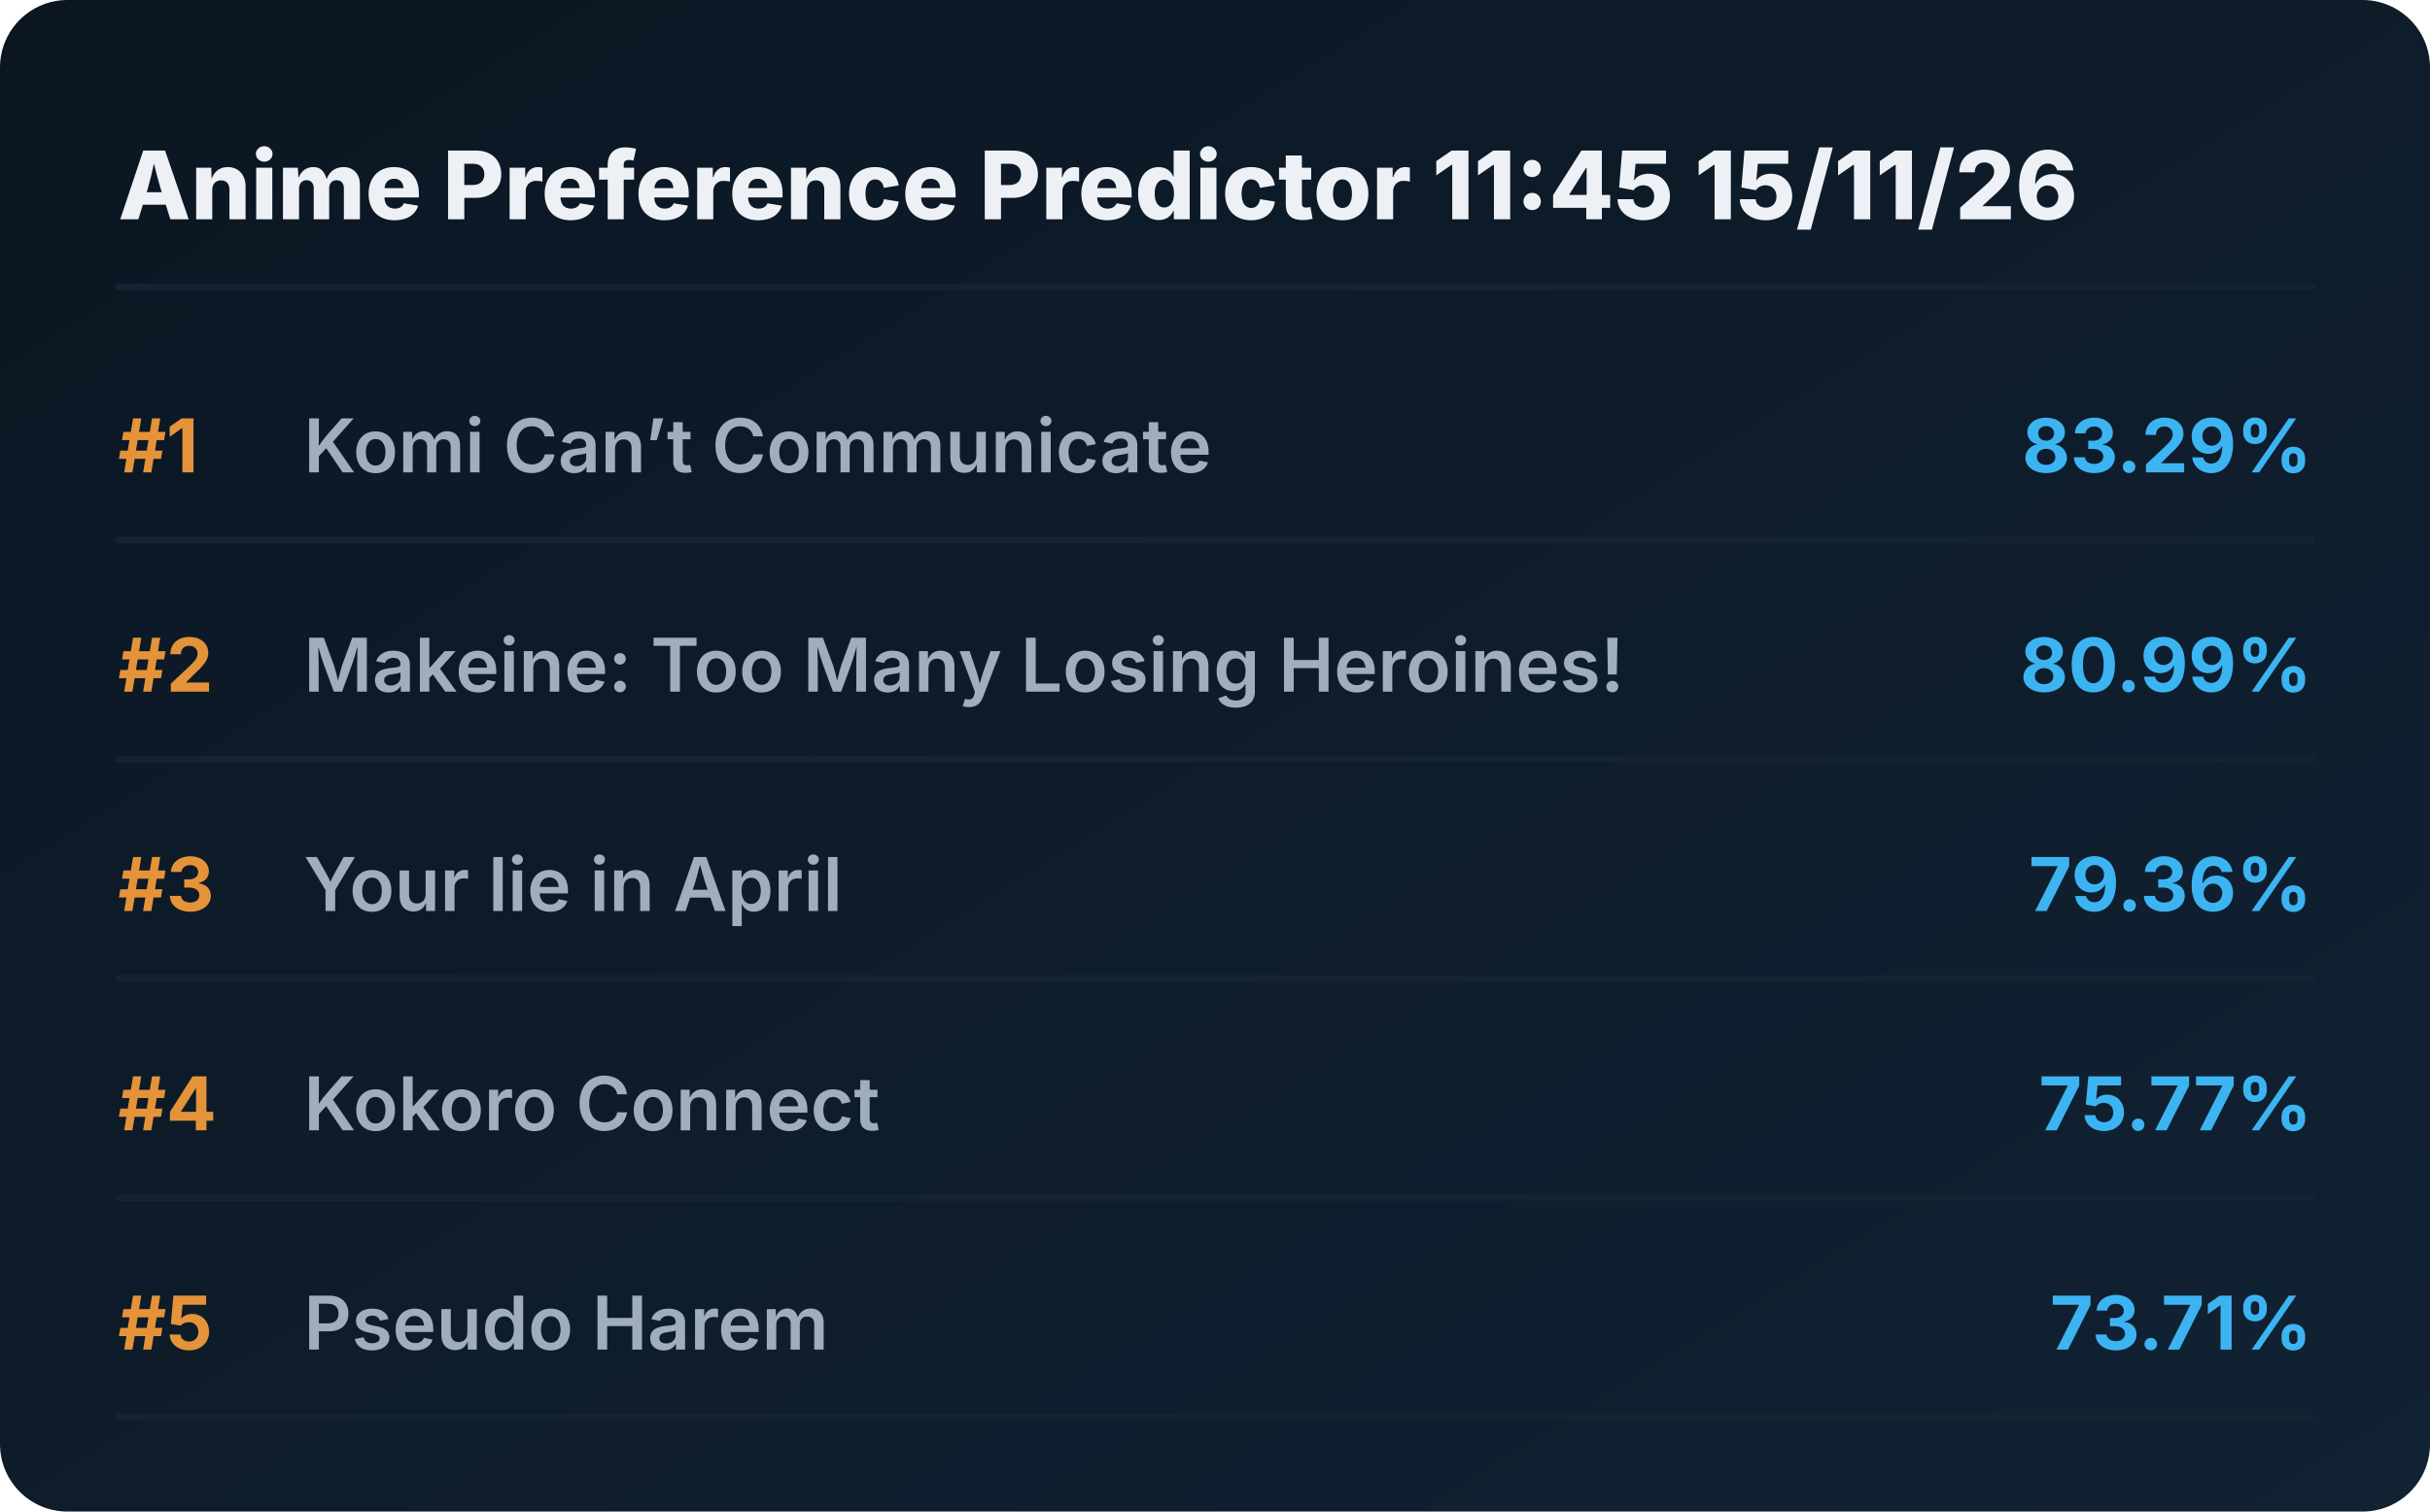
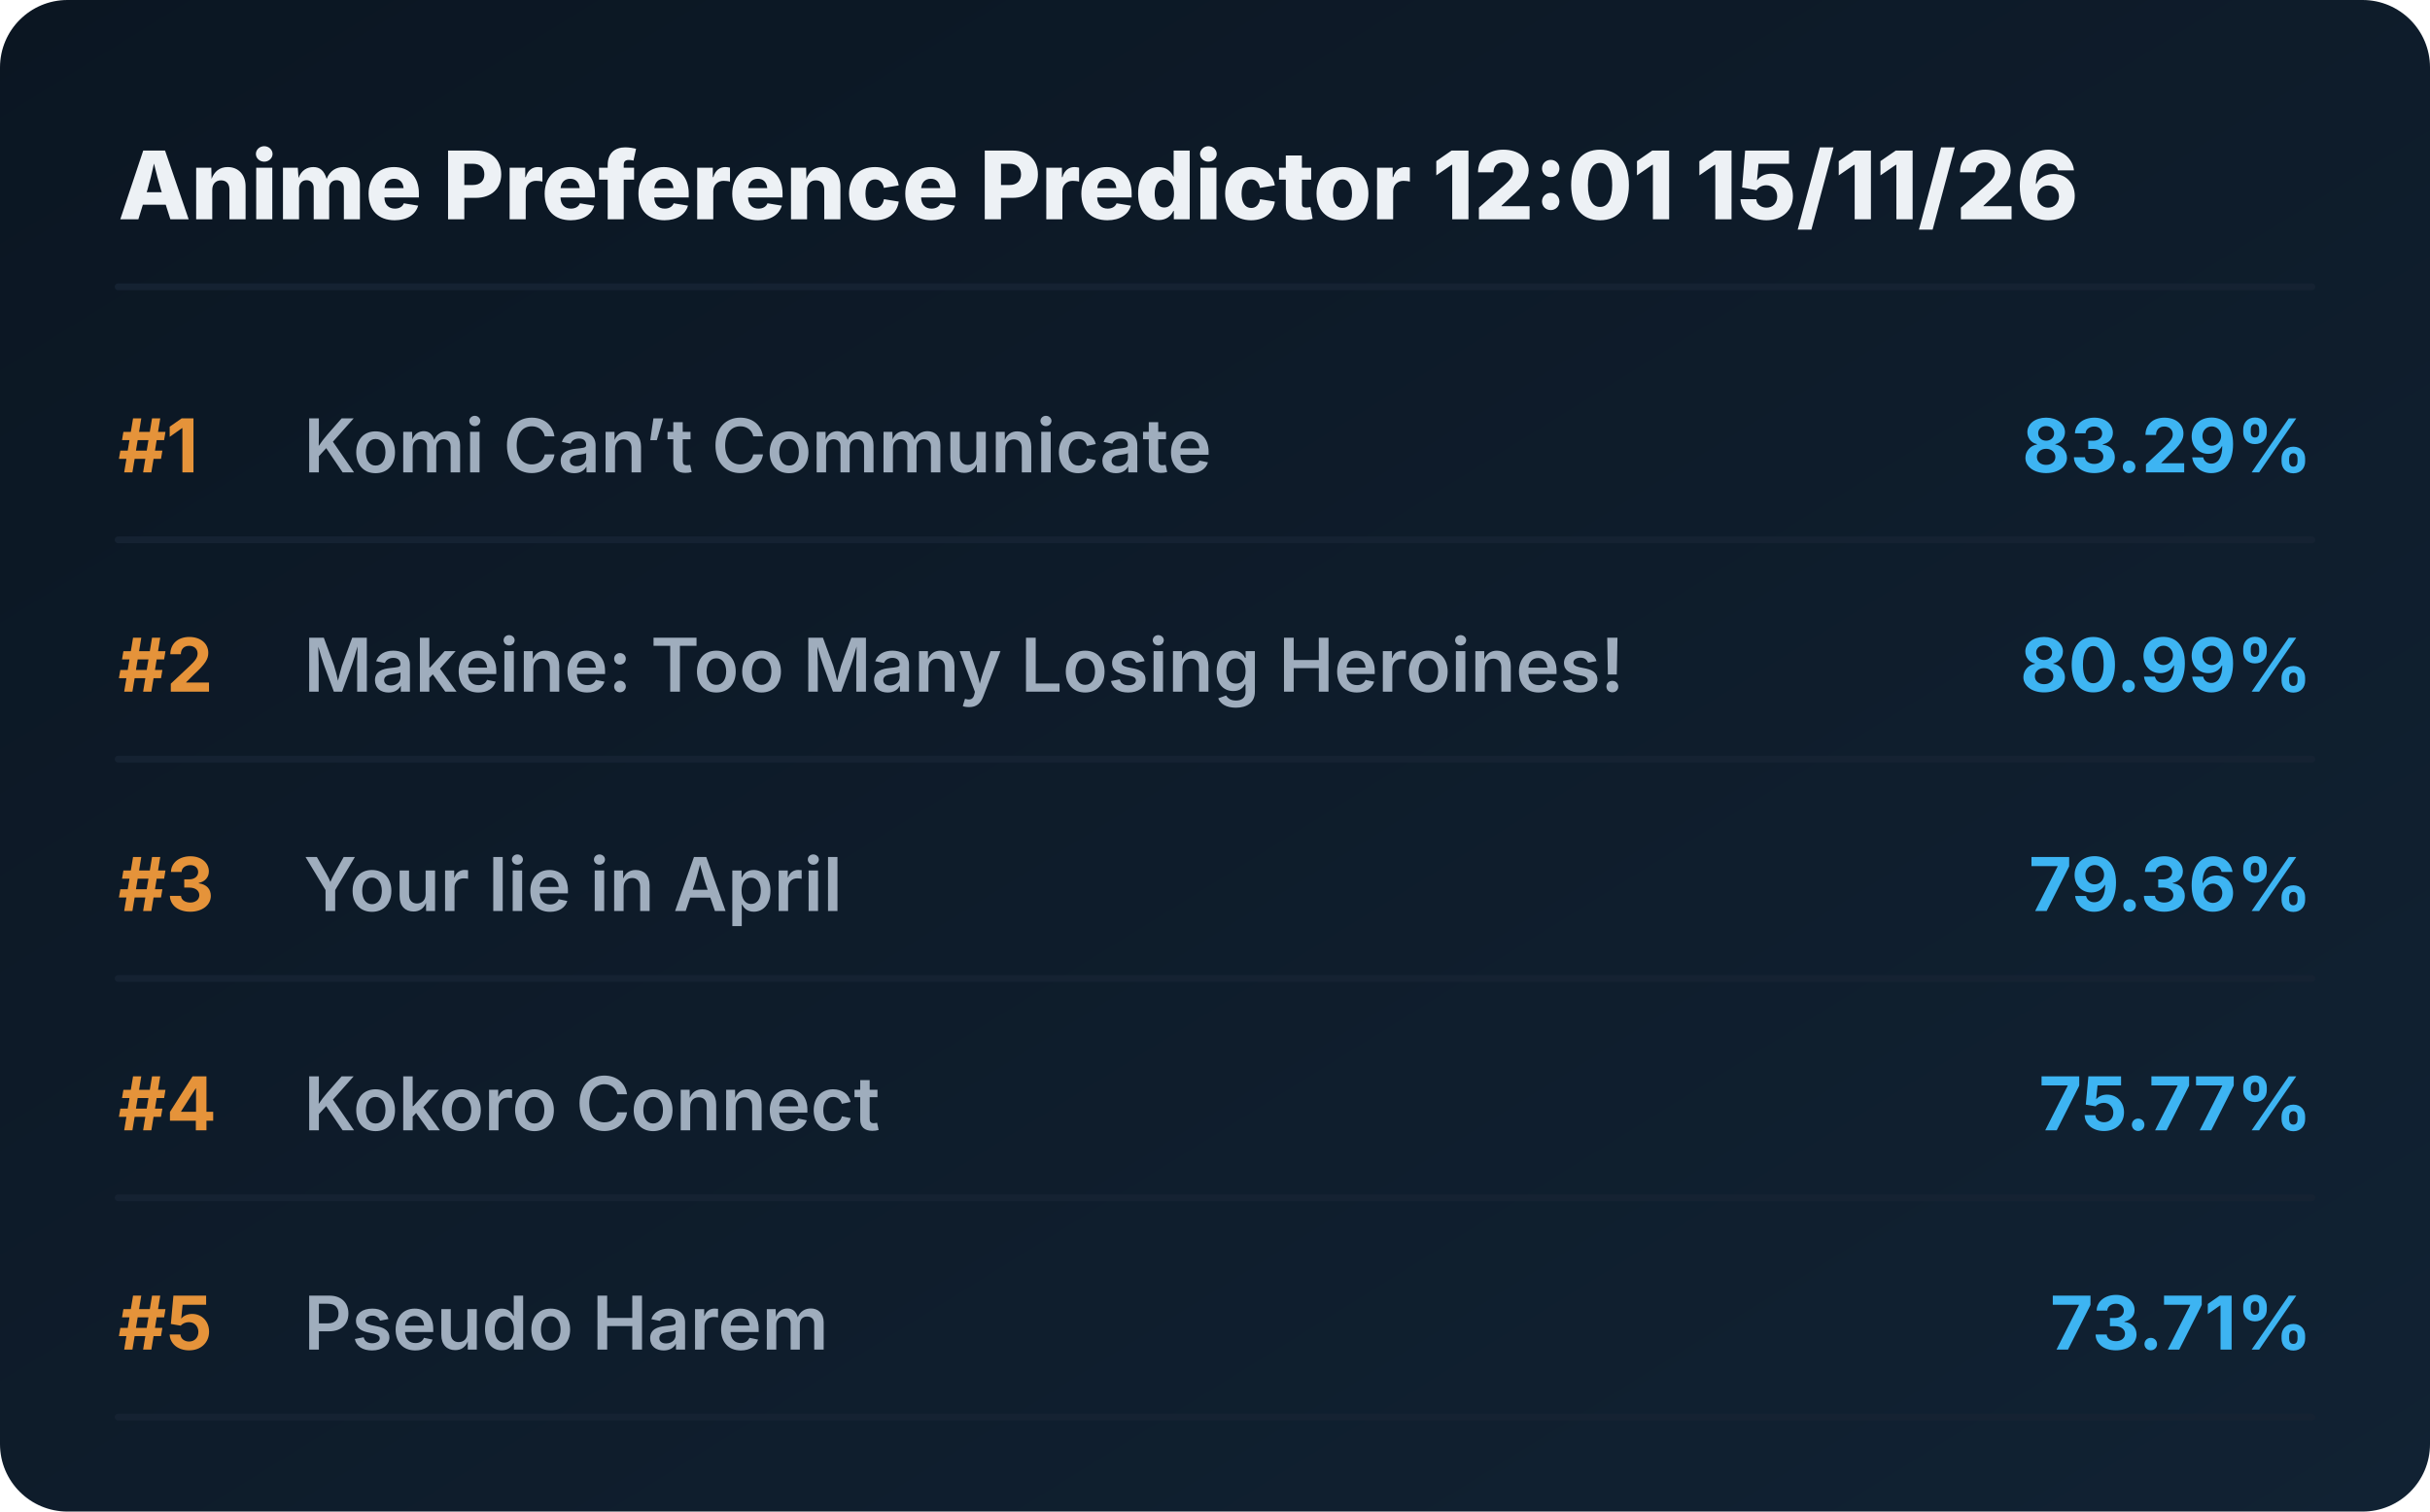
<svg xmlns="http://www.w3.org/2000/svg" viewBox="0 0 720 448" preserveAspectRatio="xMidYMid meet" style="width: 100%; height: auto; max-width: 720px;">
  <defs>
    <linearGradient id="boxGrad" x1="0%" y1="0%" x2="100%" y2="100%">
      <stop offset="0%" stop-color="#0b1622" />
      <stop offset="100%" stop-color="#112233" />
    </linearGradient>
    <clipPath id="titleClip">
      <rect x="90" y="0" width="510" height="100%" />
    </clipPath>
  </defs>
  <style>
    .bg { fill: url(#boxGrad); rx: 20px; }
    .header { font-family: 'Overpass', 'Inter', system-ui, sans-serif; font-weight: 800; font-size: 28px; fill: #edf1f5; }
    .rank { font-family: 'Overpass', 'Inter', system-ui, sans-serif; font-weight: 700; font-size: 22px; fill: #e5933a; }
    .title { font-family: 'Overpass', 'Inter', system-ui, sans-serif; font-weight: 600; font-size: 22px; fill: #9fadbd; }
    .score { font-family: 'Overpass', 'Inter', system-ui, sans-serif; font-weight: 700; font-size: 22px; fill: #3db4f2; }
    .line { stroke: #152232; stroke-width: 2; stroke-linecap: round; }
  </style>
  <rect class="bg" width="720" height="448" />
-   <text x="35" y="65" class="header">Anime Preference Predictor 11:45 15/11/26</text>
+   <text x="35" y="65" class="header">Anime Preference Predictor 12:01 15/11/26</text>
  <line x1="35" y1="85" x2="685" y2="85" class="line" />
  <g transform="translate(0, 0)">
    <text x="35" y="140" class="rank">#1</text>
    <text x="90" y="140" class="title">Komi Can’t Communicate</text>
    <text x="685" y="140" class="score" text-anchor="end">83.29%</text>
    <line x1="35" y1="160" x2="685" y2="160" class="line" />
  </g>
  <g transform="translate(0, 65)">
    <text x="35" y="140" class="rank">#2</text>
    <text x="90" y="140" class="title">Makeine: Too Many Losing Heroines!</text>
    <text x="685" y="140" class="score" text-anchor="end">80.99%</text>
    <line x1="35" y1="160" x2="685" y2="160" class="line" />
  </g>
  <g transform="translate(0, 130)">
    <text x="35" y="140" class="rank">#3</text>
    <text x="90" y="140" class="title">Your lie in April</text>
    <text x="685" y="140" class="score" text-anchor="end">79.36%</text>
    <line x1="35" y1="160" x2="685" y2="160" class="line" />
  </g>
  <g transform="translate(0, 195)">
    <text x="35" y="140" class="rank">#4</text>
    <text x="90" y="140" class="title">Kokoro Connect</text>
    <text x="685" y="140" class="score" text-anchor="end">75.77%</text>
    <line x1="35" y1="160" x2="685" y2="160" class="line" />
  </g>
  <g transform="translate(0, 260)">
    <text x="35" y="140" class="rank">#5</text>
    <text x="90" y="140" class="title">Pseudo Harem</text>
    <text x="685" y="140" class="score" text-anchor="end">73.71%</text>
    <line x1="35" y1="160" x2="685" y2="160" class="line" />
  </g>
</svg>
